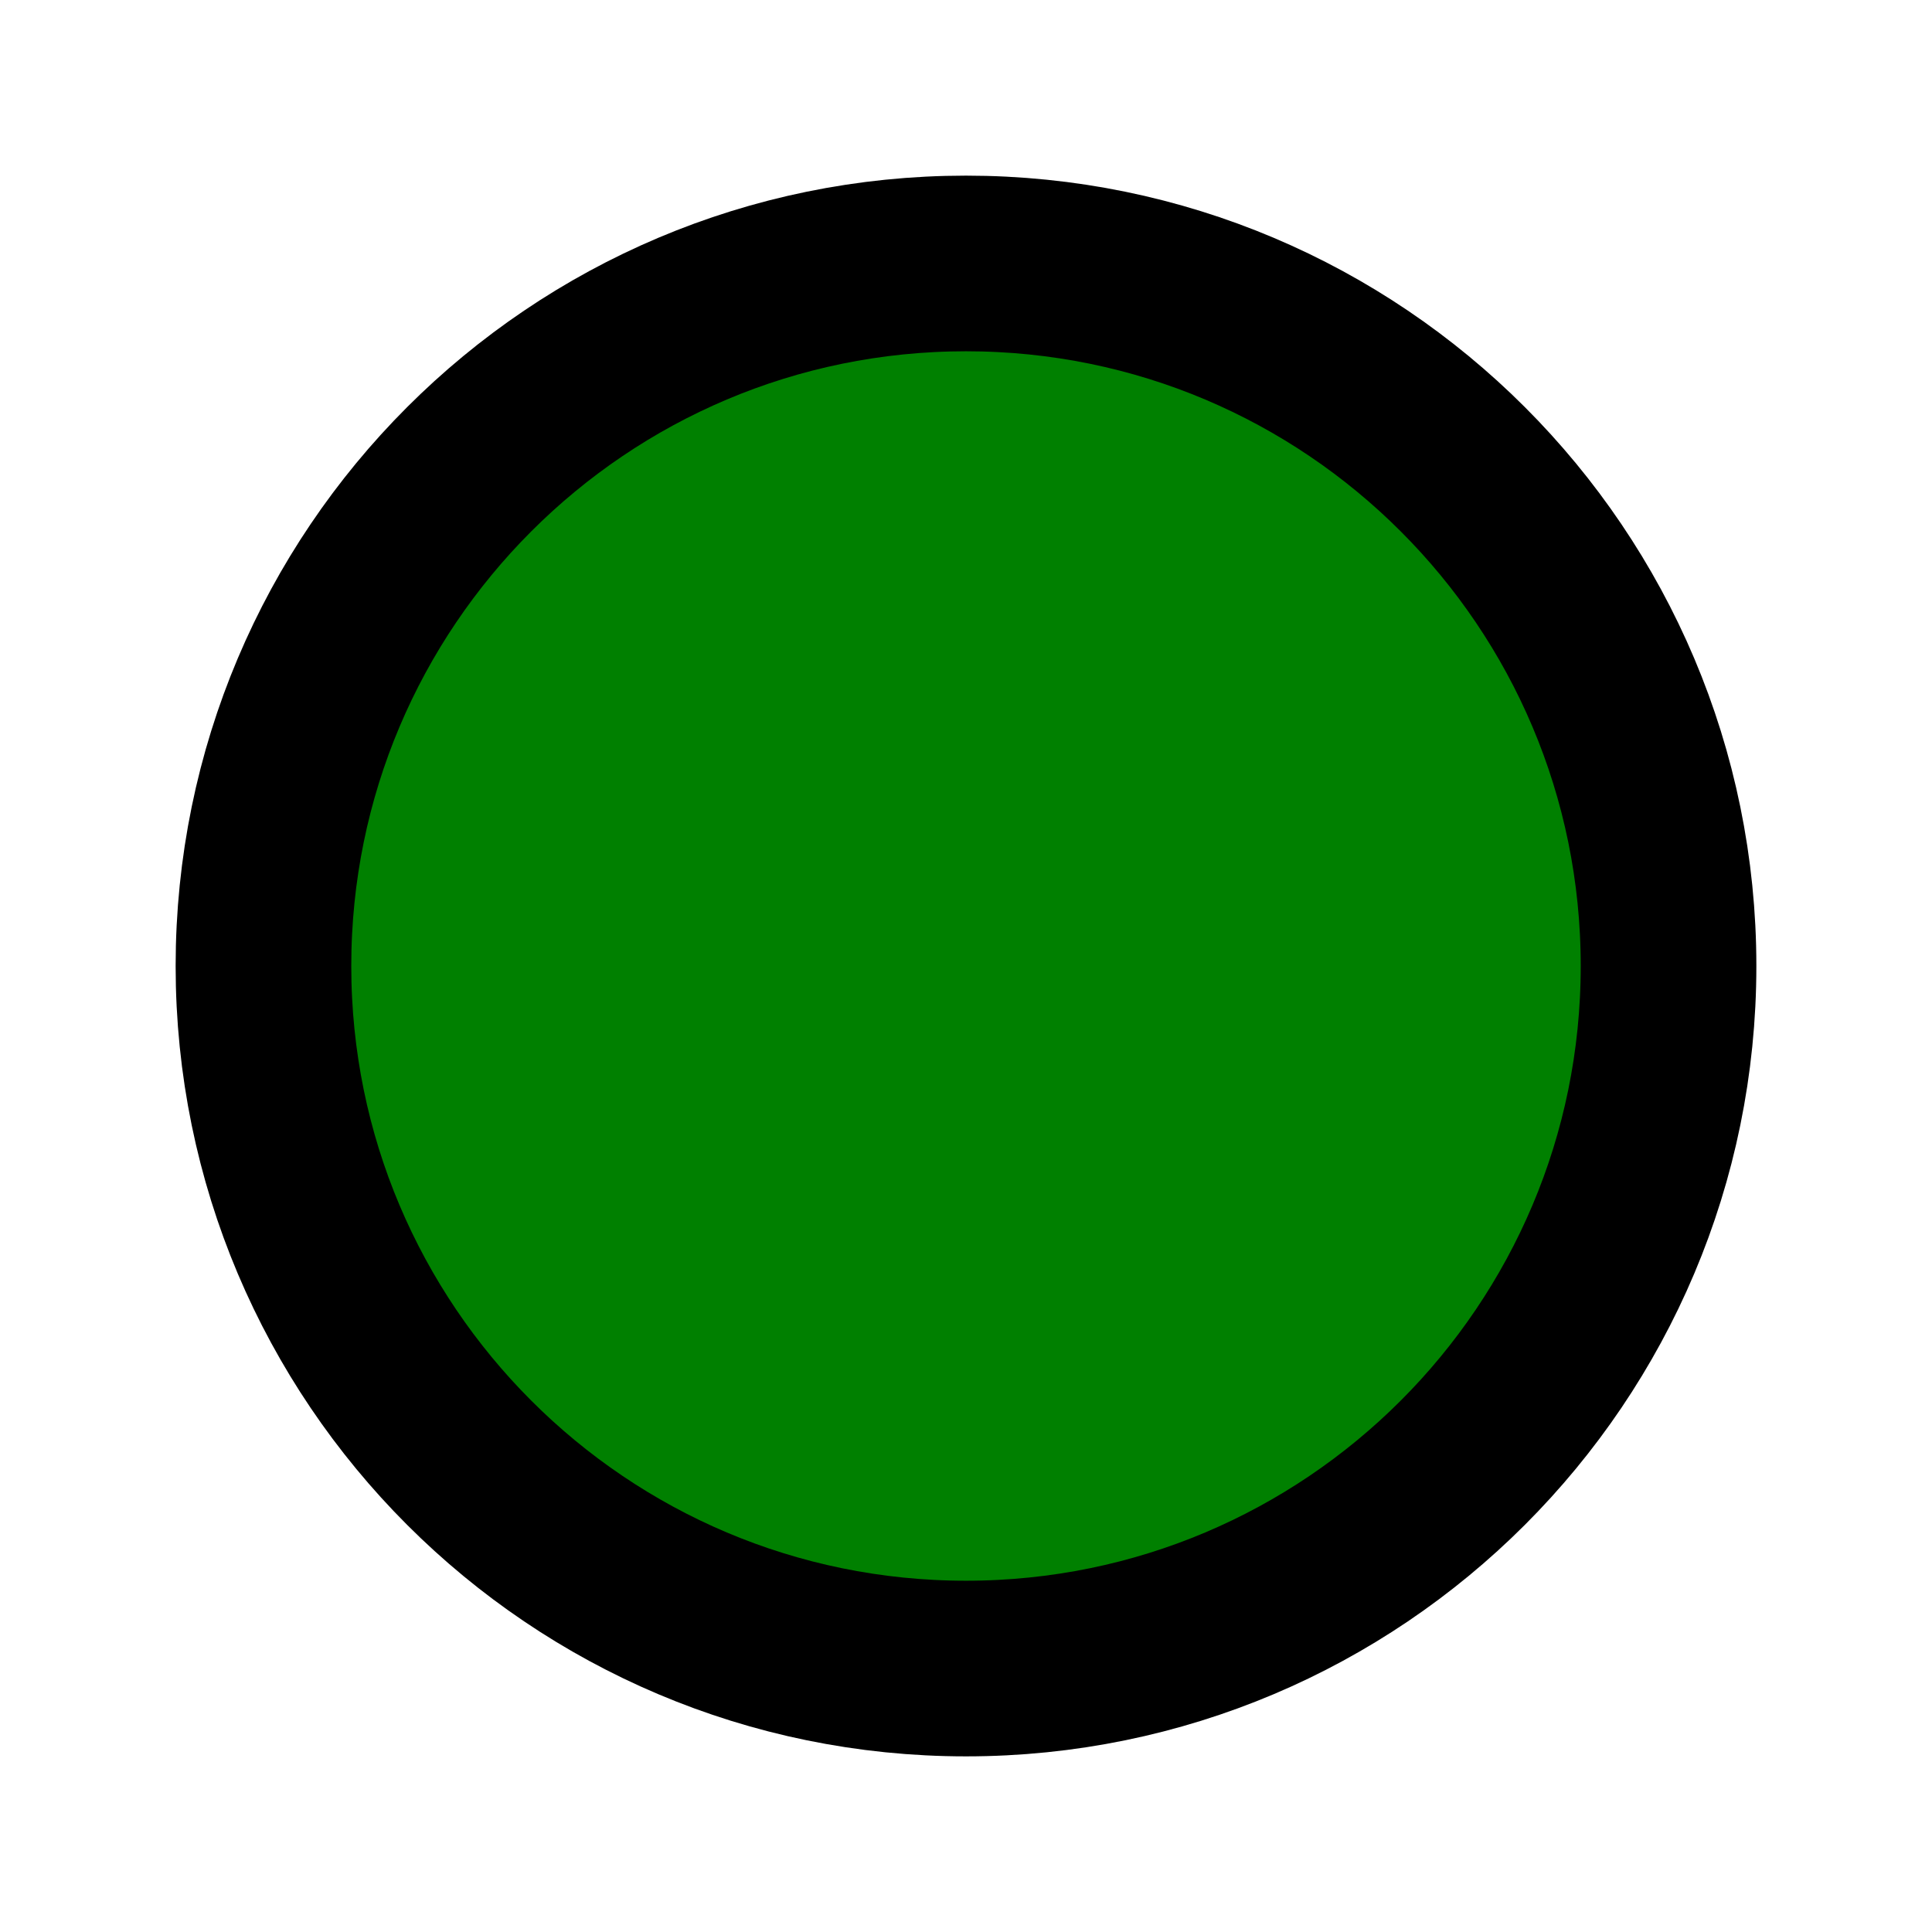
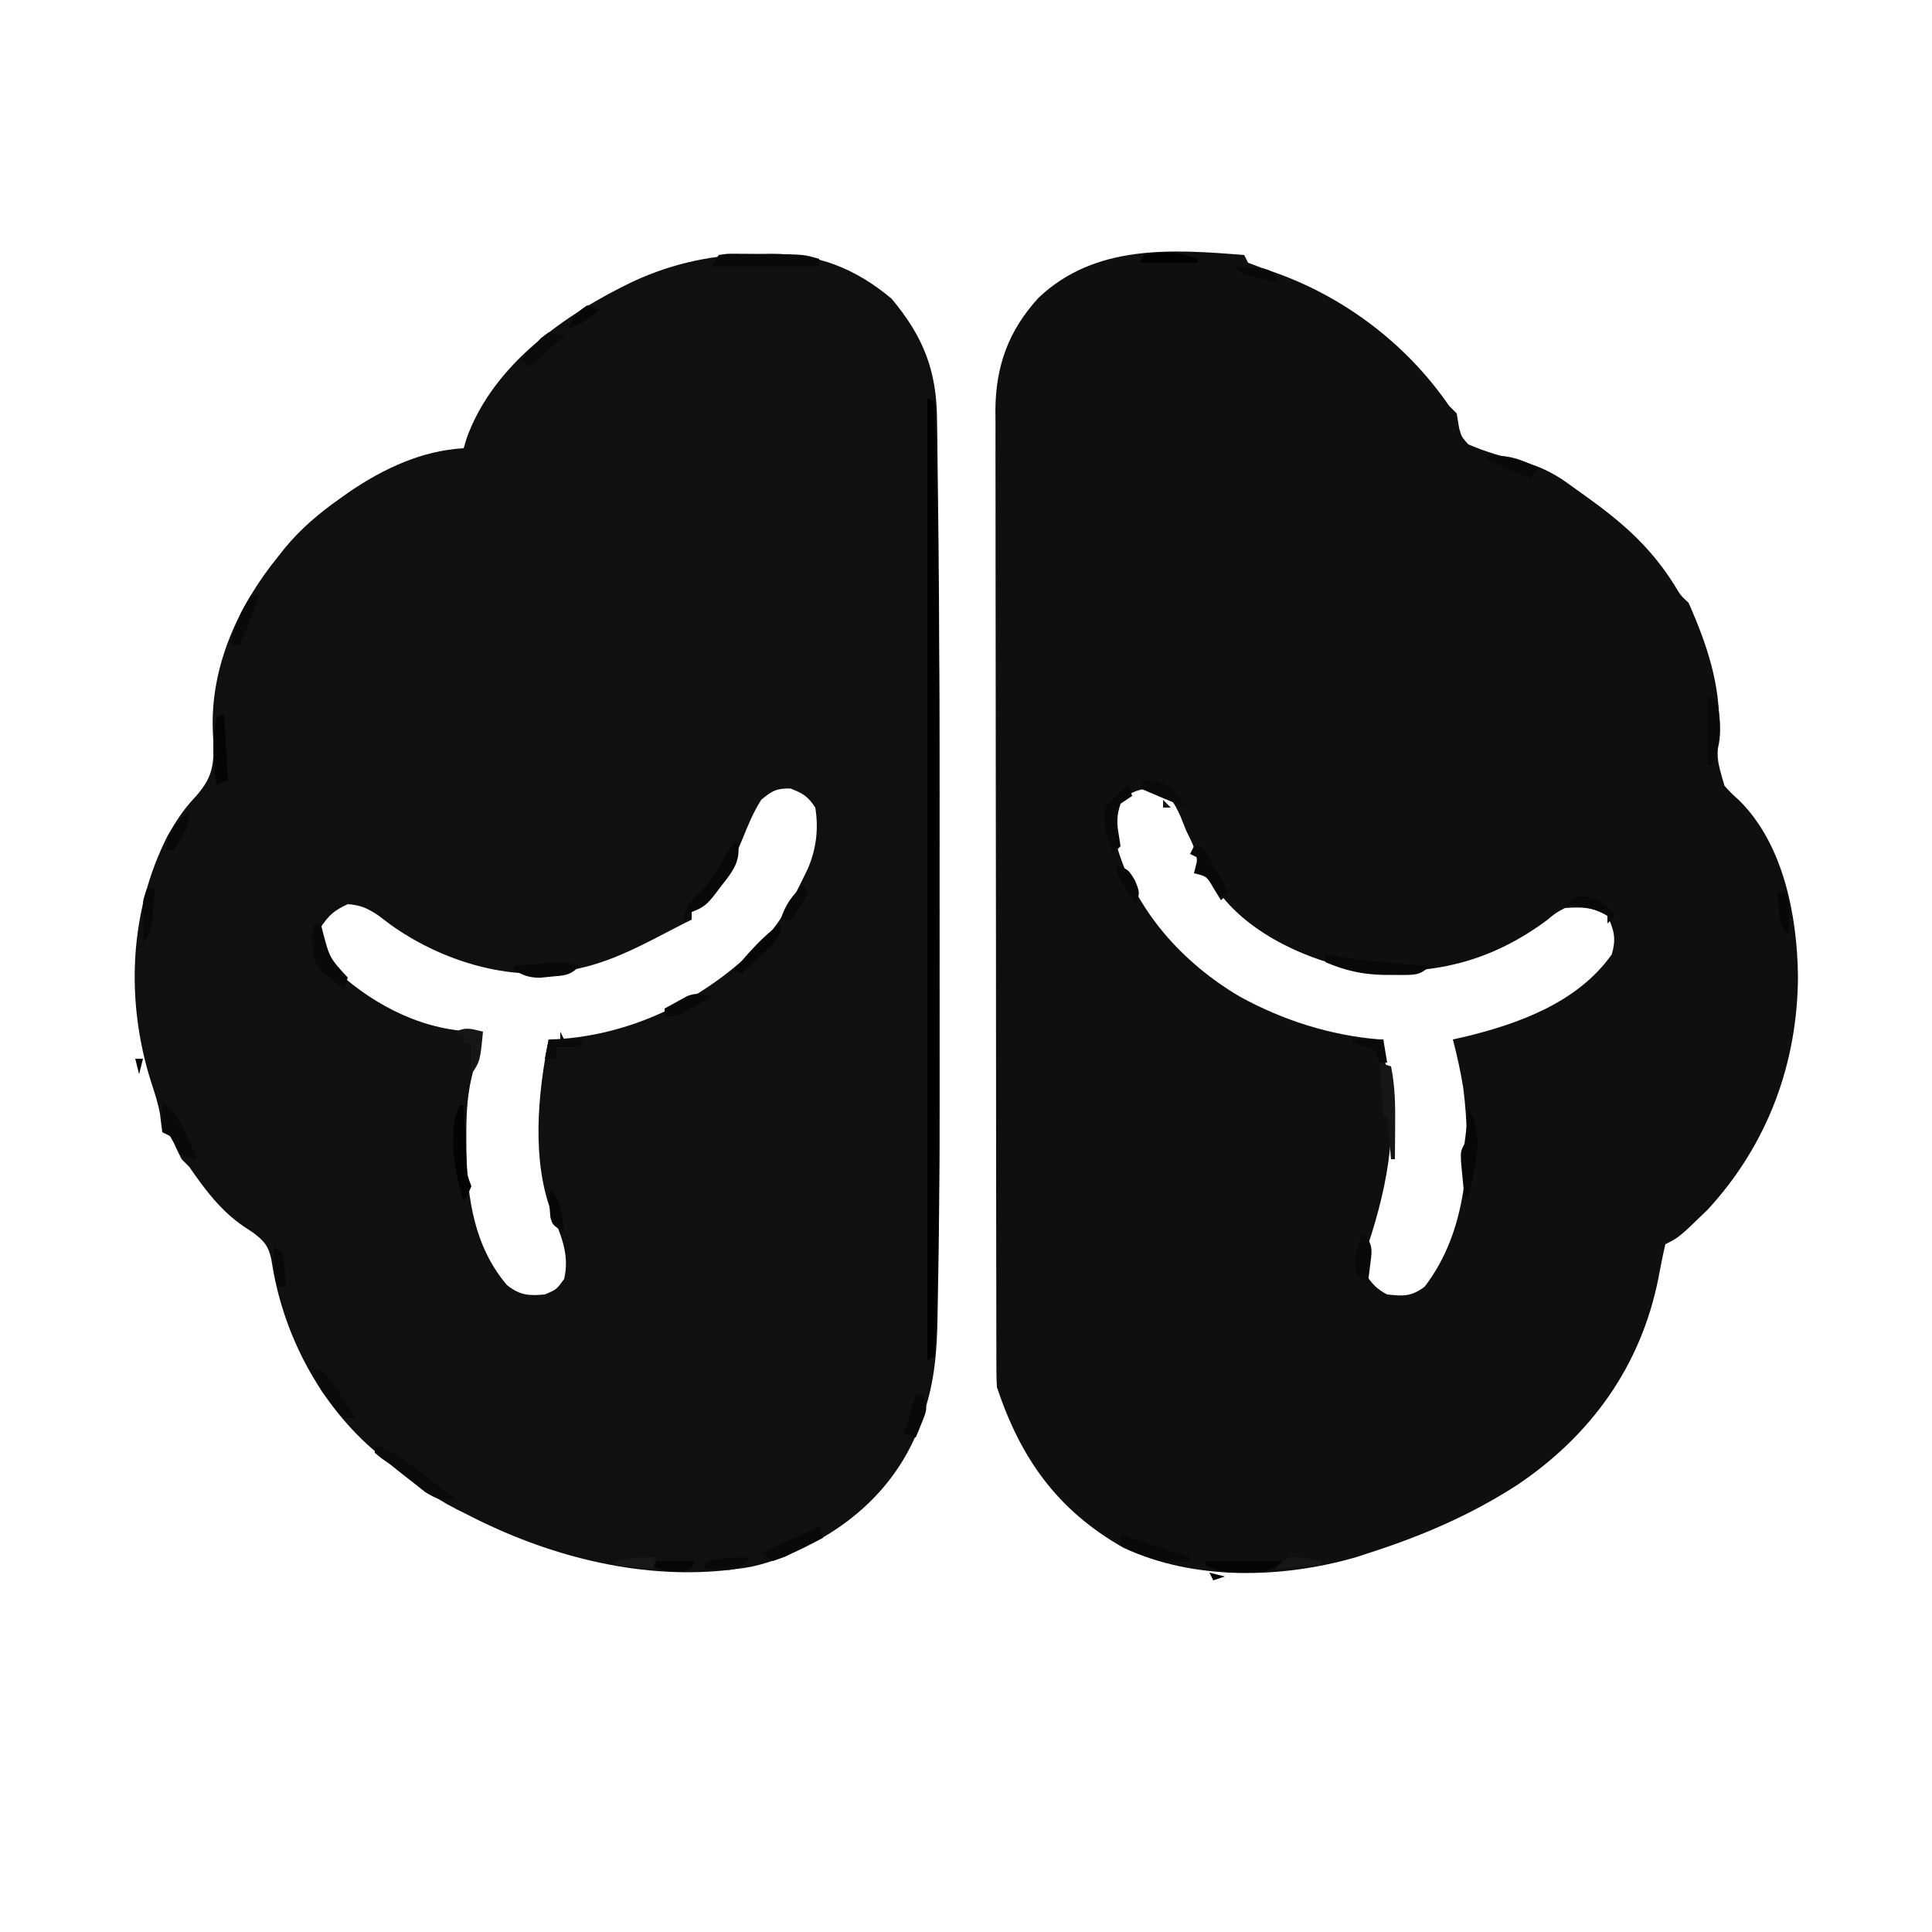
- <svg xmlns="http://www.w3.org/2000/svg" width="22" height="22">
-   <circle cx="11" cy="11" r="8" stroke="black" stroke-width="2" fill="green" />
+ <svg xmlns="http://www.w3.org/2000/svg" id="svg" version="1.1" viewBox="0 0 500 500" style="display: block;">
+   <path d="M0 0 C0.495 0.99 0.495 0.99 1 2 C3.407 2.94 5.805 3.796 8.25 4.625 C26.232 11.073 42.182 23.237 53 39 C53.66 39.66 54.32 40.32 55 41 C55.309 42.887 55.309 42.887 55.625 44.812 C56.262 47.082 56.262 47.082 58 49 C62.609 51.018 67.274 52.281 72.144 53.499 C77.085 54.833 80.961 56.937 85 60 C85.819 60.581 86.637 61.163 87.48 61.762 C97.308 68.753 104.914 75.155 111.371 85.461 C112.899 88.041 112.899 88.041 115 90 C119.691 100.567 123.379 111.373 122.863 123.082 C122.267 130.465 122.267 130.465 124.305 137.371 C126.046 139.279 126.046 139.279 127.992 141.031 C139.602 152.415 143.13 171.071 143.312 186.688 C143.215 209.319 135.396 230.266 120 247 C112.56 254.22 112.56 254.22 109 256 C108.314 258.939 107.728 261.847 107.188 264.812 C102.664 287.534 89.75 305.507 70.562 318.375 C58.419 326.2 45.707 331.627 32 336 C30.546 336.48 30.546 336.48 29.062 336.969 C9.909 342.537 -12.876 343.144 -31.23 334.57 C-48.39 324.841 -57.857 311.428 -64 293 C-64.092 291.53 -64.129 290.056 -64.131 288.583 C-64.135 287.674 -64.139 286.765 -64.143 285.828 C-64.142 284.828 -64.141 283.828 -64.14 282.798 C-64.143 281.737 -64.146 280.675 -64.149 279.582 C-64.158 276.008 -64.16 272.433 -64.161 268.859 C-64.166 266.304 -64.171 263.748 -64.176 261.192 C-64.189 254.235 -64.196 247.279 -64.2 240.322 C-64.203 235.976 -64.207 231.631 -64.212 227.285 C-64.224 215.251 -64.234 203.216 -64.238 191.181 C-64.238 190.411 -64.238 189.64 -64.238 188.847 C-64.238 188.074 -64.239 187.302 -64.239 186.506 C-64.239 184.942 -64.24 183.377 -64.24 181.812 C-64.24 181.036 -64.241 180.259 -64.241 179.46 C-64.245 166.892 -64.262 154.325 -64.286 141.758 C-64.309 128.851 -64.322 115.944 -64.323 103.036 C-64.324 95.792 -64.33 88.547 -64.348 81.302 C-64.365 74.483 -64.366 67.665 -64.358 60.847 C-64.357 58.347 -64.361 55.847 -64.371 53.347 C-64.384 49.928 -64.378 46.51 -64.367 43.091 C-64.376 42.107 -64.384 41.122 -64.392 40.108 C-64.311 28.68 -60.966 19.502 -53.219 11.059 C-38.562 -2.847 -18.727 -1.521 0 0 Z M-32 141 C-34.551 144.98 -33.989 148.193 -33.062 152.625 C-28.237 169.62 -15.998 183.197 -1 192 C10.116 198.082 22.338 201.966 35 203 C40.239 220.652 38.305 236.162 32.926 253.453 C31.174 258.704 31.174 258.704 31.637 264.035 C33.092 266.324 34.572 267.786 37 269 C41.204 269.476 43.24 269.565 46.688 267 C57.722 252.685 58.905 232.925 56.688 215.556 C56.001 211.316 55.088 207.157 54 203 C54.897 202.804 55.794 202.608 56.719 202.406 C71.035 198.975 86.305 193.452 95.125 181 C96.306 176.951 95.754 174.801 94 171 C90.444 168.728 87.141 168.694 83 169 C80.579 170.278 80.579 170.278 78.375 172.125 C63.398 183.217 48.318 186.555 30 185 C17.164 182.961 1.51 175.841 -6.418 165.074 C-6.858 164.431 -7.297 163.788 -7.75 163.125 C-8.864 161.578 -8.864 161.578 -10 160 C-10.99 160 -11.98 160 -13 160 C-12.773 159.484 -12.546 158.969 -12.312 158.438 C-11.848 154.817 -13.484 152.186 -15 149 C-15.503 147.751 -16.003 146.501 -16.5 145.25 C-18.305 141.339 -19.294 139.646 -23.312 138.125 C-27.055 137.951 -28.931 138.885 -32 141 Z " transform="translate(322,66)" style="fill: #0F0F0F;" />
+   <path d="M0 0 C0.943 -0.021 1.886 -0.041 2.857 -0.062 C14.963 -0.129 24.803 3.776 34.062 11.562 C42.269 21.365 45.74 30.139 45.82 42.923 C45.837 43.971 45.855 45.02 45.873 46.1 C45.928 49.623 45.961 53.145 45.992 56.668 C46.025 59.223 46.058 61.778 46.092 64.332 C46.509 97.715 46.463 131.103 46.441 164.487 C46.437 171.706 46.44 178.924 46.445 186.143 C46.449 193.277 46.45 200.411 46.447 207.544 C46.446 211.733 46.445 215.921 46.449 220.109 C46.46 236.721 46.387 253.333 46.04 269.942 C46.008 271.537 45.981 273.133 45.959 274.728 C45.828 283.609 45.238 291.769 42.312 300.25 C41.959 301.343 41.606 302.436 41.242 303.562 C35.2 318.959 23.618 329.35 8.767 336.015 C3.938 338.083 -0.471 339.678 -5.688 340.25 C-6.882 340.393 -8.077 340.536 -9.309 340.684 C-32.07 342.95 -55.534 336.682 -75.688 326.25 C-76.639 325.778 -77.59 325.306 -78.57 324.82 C-85.287 321.359 -90.957 317.151 -96.688 312.25 C-97.449 311.634 -98.211 311.018 -98.996 310.383 C-113.943 297.897 -123.582 279.502 -126.438 260.312 C-127.184 256.687 -128.4 255.301 -131.375 253.125 C-132.442 252.423 -132.442 252.423 -133.531 251.707 C-139.496 247.676 -143.662 242.116 -147.688 236.25 C-148.347 235.59 -149.007 234.93 -149.688 234.25 C-150.183 233.239 -150.678 232.229 -151.188 231.188 C-152.365 228.164 -152.365 228.164 -154.688 227.25 C-154.899 225.697 -155.103 224.143 -155.277 222.586 C-155.791 219.658 -156.698 216.949 -157.625 214.125 C-164.208 193.275 -163.279 170.101 -153.273 150.477 C-151.332 147.102 -149.406 144.024 -146.75 141.164 C-142.446 136.495 -141.289 133.606 -141.438 127.188 C-141.497 125.898 -141.556 124.609 -141.617 123.281 C-142.225 106.618 -134.998 90.936 -124.688 78.25 C-124.11 77.52 -123.532 76.791 -122.938 76.039 C-118.75 70.979 -114.041 67.033 -108.688 63.25 C-107.842 62.651 -106.996 62.051 -106.125 61.434 C-97.198 55.426 -87.541 50.888 -76.688 50.25 C-76.427 49.376 -76.167 48.502 -75.898 47.602 C-68.987 28.471 -50.281 15.433 -32.742 7.047 C-22.046 2.15 -11.658 0.062 0 0 Z M0.312 141.25 C-1.718 144.438 -3.141 147.886 -4.543 151.387 C-7.161 157.754 -11.322 167.067 -17.688 170.25 C-17.688 170.91 -17.688 171.57 -17.688 172.25 C-18.192 172.499 -18.696 172.748 -19.215 173.004 C-21.217 174.013 -23.206 175.048 -25.191 176.09 C-32.835 180.067 -40.134 183.694 -48.688 185.25 C-49.952 185.496 -49.952 185.496 -51.242 185.746 C-66.546 187.949 -83.377 182.361 -95.688 173.5 C-96.719 172.721 -97.75 171.943 -98.812 171.141 C-101.622 169.293 -103.36 168.477 -106.688 168.25 C-110.174 169.872 -111.531 171.015 -113.688 174.25 C-113.597 179.021 -112.676 182.192 -109.375 185.719 C-99.286 194.874 -86.444 201.25 -72.688 201.25 C-73.139 205.386 -73.676 209.337 -74.707 213.367 C-75.881 218.575 -76.032 223.615 -76 228.938 C-75.995 229.901 -75.99 230.865 -75.985 231.858 C-75.781 244.373 -73.894 256.979 -65.5 266.812 C-62.182 269.444 -59.898 269.663 -55.688 269.25 C-52.658 267.977 -52.658 267.977 -50.688 265.25 C-49.273 259.213 -51.302 254.303 -53.664 248.816 C-59.185 234.973 -57.564 217.558 -54.688 203.25 C-54.079 203.236 -53.471 203.222 -52.844 203.207 C-31.961 202.071 -12.587 191.92 1.625 176.875 C5.695 172.096 8.614 166.899 11.312 161.25 C11.825 160.198 11.825 160.198 12.348 159.125 C14.576 153.985 15.197 148.801 14.312 143.25 C12.389 140.33 11.097 139.552 7.875 138.312 C4.318 138.226 3.036 138.946 0.312 141.25 Z " transform="translate(196.6875,65.75)" style="fill: #0F1010;" />
+   <path d="M0 0 C0.99 0.495 0.99 0.495 2 1 C3.114 42.802 3.156 84.592 3.129 126.405 C3.124 133.745 3.127 141.085 3.132 148.426 C3.137 155.656 3.137 162.887 3.135 170.117 C3.133 174.372 3.133 178.627 3.136 182.883 C3.151 204.608 2.798 226.289 2 248 C1.34 248.33 0.68 248.66 0 249 C0 166.83 0 84.66 0 0 Z " transform="translate(240,103)" style="fill: #000000;" />
+   <path d="M0 0 C0.86 0.133 1.72 0.266 2.605 0.402 C10.733 1.617 18.795 2.482 27 3 C24.515 5.485 22.989 5.282 19.59 5.328 C18.88 5.323 18.169 5.318 17.438 5.312 C16.718 5.311 15.999 5.31 15.258 5.309 C9.666 5.208 5.173 4.217 0 2 C0 1.34 0 0.68 0 0 Z " transform="translate(343,247)" style="fill: #080807;" />
+   <path d="M0 0 C2.183 -0.356 2.183 -0.356 4.867 -0.328 C6.319 -0.32 6.319 -0.32 7.801 -0.312 C8.815 -0.292 9.83 -0.271 10.875 -0.25 C11.882 -0.245 12.889 -0.24 13.926 -0.234 C22.044 -0.148 22.044 -0.148 26 1 C26 1.66 26 2.32 26 3 C16.76 3 7.52 3 -2 3 C-1.34 2.01 -0.68 1.02 0 0 Z " transform="translate(186,66)" style="fill: #090909;" />
+   <path d="M0 0 C0.33 0 0.66 0 1 0 C1.532 4.164 0.447 6.34 -2.053 9.656 C-2.468 10.182 -2.884 10.708 -3.312 11.25 C-3.717 11.791 -4.121 12.333 -4.537 12.891 C-6.619 15.598 -7.692 16.897 -11 18 C-11 18.66 -11 19.32 -11 20 C-11.66 20 -12.32 20 -13 20 C-12.605 16.449 -11.084 15.055 -8.539 12.703 C-5.696 9.557 -3.648 5.843 -1.453 2.23 C-0.974 1.494 -0.494 0.758 0 0 Z " transform="translate(190,218)" style="fill: #090808;" />
+   <path d="M0 0 C4.307 1.467 7.468 3.67 11.062 6.438 C12.085 7.22 13.107 8.002 14.16 8.809 C15.566 9.893 15.566 9.893 17 11 C18.331 12.002 19.664 13.004 21 14 C17.463 14.449 16.103 14.065 13.027 12.137 C12.008 11.328 10.988 10.52 9.938 9.688 C8.915 8.887 7.893 8.086 6.84 7.262 C5.903 6.515 4.966 5.769 4 5 C2.826 4.174 2.826 4.174 1.629 3.332 C1.091 2.892 0.554 2.453 0 2 C0 1.34 0 0.68 0 0 Z " transform="translate(97,374)" style="fill: #090A0A;" />
+   <path d="M0 0 C0.33 0 0.66 0 1 0 C1.061 1.265 1.121 2.529 1.184 3.832 C1.268 5.492 1.353 7.152 1.438 8.812 C1.477 9.646 1.516 10.479 1.557 11.338 C1.599 12.14 1.64 12.943 1.684 13.77 C1.72 14.508 1.757 15.246 1.795 16.007 C1.948 18.207 1.948 18.207 3 21 C2.062 23.188 2.062 23.188 1 25 C-1.233 18.163 -3.338 6.676 0 0 Z " transform="translate(119,286)" style="fill: #030303;" />
+   <path d="M0 0 C3.702 5.553 2.256 12.316 1 18.625 C0.676 20.086 0.347 21.545 0 23 C-0.33 23 -0.66 23 -1 23 C-1.195 21.042 -1.38 19.084 -1.562 17.125 C-1.719 15.489 -1.719 15.489 -1.879 13.82 C-2 11 -2 11 -1 9 C-0.775 7.463 -0.592 5.92 -0.438 4.375 C-0.354 3.558 -0.27 2.74 -0.184 1.898 C-0.123 1.272 -0.062 0.645 0 0 Z " transform="translate(380,287)" style="fill: #070707;" />
+   <path d="M0 0 C3.295 2.957 5.011 5.693 6.75 9.75 C7.178 10.735 7.606 11.72 8.047 12.734 C8.519 13.856 8.519 13.856 9 15 C7.102 14.656 7.102 14.656 5 14 C3.375 11.5 3.375 11.5 2 9 C1.34 8.67 0.68 8.34 0 8 C0 5.36 0 2.72 0 0 Z " transform="translate(42,285)" style="fill: #090909;" />
+   <path d="M0 0 C0.255 1.013 0.255 1.013 0.516 2.047 C2.3 8.881 2.3 8.881 7 14 C6.67 14.99 6.34 15.98 6 17 C4.848 16.07 3.703 15.131 2.562 14.188 C1.924 13.665 1.286 13.143 0.629 12.605 C-1.971 10.043 -2.001 7.967 -2.125 4.375 C-1.963 0 -1.963 0 0 0 Z " transform="translate(83,239)" style="fill: #090909;" />
+   <path d="M0 0 C0.99 0.33 1.98 0.66 3 1 C4.063 6.173 4.117 11.124 4.062 16.375 C4.058 17.206 4.053 18.038 4.049 18.895 C4.037 20.93 4.019 22.965 4 25 C3.67 25 3.34 25 3 25 C2.67 21.37 2.34 17.74 2 14 C1.67 14 1.34 14 1 14 C0.67 9.38 0.34 4.76 0 0 Z " transform="translate(357,275)" style="fill: #161616;" />
+   <path d="M0 0 C0.33 0.99 0.66 1.98 1 3 C0.01 3.66 -0.98 4.32 -2 5 C-3.024 8.072 -3.004 9.978 -2.438 13.188 C-2.293 14.116 -2.149 15.044 -2 16 C-2.66 16.66 -3.32 17.32 -4 18 C-5.578 13.857 -6.66 10.433 -6 6 C-3.562 3.188 -3.562 3.188 -1 1 C-0.67 0.67 -0.34 0.34 0 0 Z " transform="translate(292,203)" style="fill: #090909;" />
+   <path d="M0 0 C2 1 2 1 2.625 2.562 C3.489 8.176 3.562 12.876 1 18 C0.67 18 0.34 18 0 18 C0 12.06 0 6.12 0 0 Z " transform="translate(442,180)" style="fill: #0A0909;" />
+   <path d="M0 0 C5.94 1.98 11.88 3.96 18 6 C18 6.33 18 6.66 18 7 C11.096 7.511 6.252 5.87 0 3 C0 2.01 0 1.02 0 0 Z " transform="translate(290,397)" style="fill: #090908;" />
+   <path d="M0 0 C0.66 0 1.32 0 2 0 C3.473 2.117 3.473 2.117 5.062 4.875 C5.59 5.78 6.117 6.685 6.66 7.617 C7.472 9.061 8.259 10.519 9 12 C8.34 12.66 7.68 13.32 7 14 C6.402 13.031 5.804 12.061 5.188 11.062 C3.289 7.769 3.289 7.769 0 7 C0.33 5.68 0.66 4.36 1 3 C0.34 2.67 -0.32 2.34 -1 2 C-0.67 1.34 -0.34 0.68 0 0 Z " transform="translate(309,219)" style="fill: #0A0909;" />
+   <path d="M0 0 C6.6 0 13.2 0 20 0 C16.42 3.58 10.871 2.968 6 3 C2.25 2.062 2.25 2.062 0 1 C0 0.67 0 0.34 0 0 Z " transform="translate(312,404)" style="fill: #050405;" />
+   <path d="M0 0 C3.616 1.205 4.07 2.226 6.062 5.375 C6.569 6.166 7.076 6.958 7.598 7.773 C8.06 8.508 8.523 9.243 9 10 C9.99 11.485 9.99 11.485 11 13 C10.01 13 9.02 13 8 13 C6.211 11.172 6.211 11.172 4.375 8.75 C3.764 7.961 3.153 7.172 2.523 6.359 C1.1 4.155 0.435 2.561 0 0 Z " transform="translate(81,354)" style="fill: #090A09;" />
+   <path d="M0 0 C0.33 0.99 0.66 1.98 1 3 C-1.096 4.058 -3.202 5.096 -5.312 6.125 C-6.484 6.705 -7.656 7.285 -8.863 7.883 C-9.898 8.251 -10.934 8.62 -12 9 C-12.99 8.34 -13.98 7.68 -15 7 C-10.05 4.69 -5.1 2.38 0 0 Z " transform="translate(212,395)" style="fill: #0A0909;" />
+   <path d="M0 0 C-2.532 2.532 -3.858 2.429 -7.375 2.75 C-8.81 2.897 -8.81 2.897 -10.273 3.047 C-13.129 2.998 -14.596 2.481 -17 1 C-17 0.67 -17 0.34 -17 0 C-14.917 -0.196 -12.834 -0.381 -10.75 -0.562 C-9.59 -0.667 -8.43 -0.771 -7.234 -0.879 C-4.481 -0.982 -2.58 -0.862 0 0 Z " transform="translate(150,250)" style="fill: #080808;" />
+   <path d="M0 0 C0.33 5.61 0.66 11.22 1 17 C0.01 17.33 -0.98 17.66 -2 18 C-2.77 12.11 -3.242 6.839 -2 1 C-1 0 -1 0 0 0 Z " transform="translate(58,185)" style="fill: #040405;" />
+   <path d="M0 0 C0 3 0 3 -2.188 5.48 C-3.116 6.374 -4.044 7.267 -5 8.188 C-5.928 9.089 -6.856 9.99 -7.812 10.918 C-8.534 11.605 -9.256 12.292 -10 13 C-10.66 12.67 -11.32 12.34 -12 12 C-8.277 7.579 -4.705 3.422 0 0 Z " transform="translate(202,239)" style="fill: #060606;" />
+   <path d="M0 0 C0.66 0 1.32 0 2 0 C0.582 4.472 -1.113 8.711 -3 13 C-3.66 13 -4.32 13 -5 13 C-4.485 7.719 -2.745 4.428 0 0 Z " transform="translate(65,154)" style="fill: #090909;" />
+   <path d="M0 0 C-0.75 7.625 -0.75 7.625 -3 11 C-3 8.36 -3 5.72 -3 3 C-3.66 3 -4.32 3 -5 3 C-5 2.34 -5 1.68 -5 1 C-5.66 0.67 -6.32 0.34 -7 0 C-4.333 -1.333 -2.833 -0.671 0 0 Z " transform="translate(125,267)" style="fill: #171617;" />
+   <path d="M0 0 C5.232 -0.383 8.378 0.781 13 3 C12.01 4.485 12.01 4.485 11 6 C7.37 4.35 3.74 2.7 0 1 C0 0.67 0 0.34 0 0 Z " transform="translate(385,118)" style="fill: #090909;" />
+   <path d="M0 0 C2.301 3.452 2.138 4.235 1.625 8.188 C1.514 9.089 1.403 9.99 1.289 10.918 C1.194 11.605 1.098 12.292 1 13 C0.01 12.34 -0.98 11.68 -2 11 C-2.393 6.76 -2.325 3.633 0 0 Z " transform="translate(353,319)" style="fill: #090909;" />
+   <path d="M0 0 C0 0.33 0 0.66 0 1 C-4.95 1 -9.9 1 -15 1 C-14.67 0.34 -14.34 -0.32 -14 -1 C-8.587 -2.299 -5.109 -1.772 0 0 Z " transform="translate(310,67)" style="fill: #010101;" />
+   <path d="M0 0 C0.66 0 1.32 0 2 0 C1.886 1.772 1.758 3.542 1.625 5.312 C1.521 6.792 1.521 6.792 1.414 8.301 C1 11 1 11 -1 14 C-1.027 12.229 -1.046 10.458 -1.062 8.688 C-1.074 7.701 -1.086 6.715 -1.098 5.699 C-1 3 -1 3 0 0 Z " transform="translate(38,230)" style="fill: #070807;" />
+   <path d="M0 0 C0.33 0.66 0.66 1.32 1 2 C2.65 2 4.3 2 6 2 C5.67 2.66 5.34 3.32 5 4 C3.02 4 1.04 4 -1 4 C-1 4.99 -1 5.98 -1 7 C-1.99 7 -2.98 7 -4 7 C-3.67 5.35 -3.34 3.7 -3 2 C-2.01 2 -1.02 2 0 2 C0 1.34 0 0.68 0 0 Z " transform="translate(145,267)" style="fill: #0A0A09;" />
+   <path d="M0 0 C3.017 0.14 5.238 0.294 7.512 2.402 C8.733 3.889 9.872 5.441 11 7 C6.965 5.41 2.982 3.718 -1 2 C-0.67 1.34 -0.34 0.68 0 0 Z " transform="translate(296,202)" style="fill: #090A0A;" />
+   <path d="M0 0 C1.32 0.33 2.64 0.66 4 1 C1.03 3.64 -1.94 6.28 -5 9 C-5.66 8.34 -6.32 7.68 -7 7 C-5.933 5.798 -4.846 4.614 -3.75 3.438 C-3.147 2.776 -2.543 2.115 -1.922 1.434 C-1.288 0.961 -0.653 0.487 0 0 Z " transform="translate(142,86)" style="fill: #0A0A0A;" />
+   <path d="M0 0 C-1.433 0.841 -2.872 1.673 -4.312 2.5 C-5.513 3.196 -5.513 3.196 -6.738 3.906 C-9 5 -9 5 -12 5 C-12 4.34 -12 3.68 -12 3 C-10.758 2.298 -9.506 1.614 -8.25 0.938 C-7.206 0.363 -7.206 0.363 -6.141 -0.223 C-3.639 -1.131 -2.467 -0.883 0 0 Z " transform="translate(184,258)" style="fill: #090909;" />
+   <path d="M0 0 C3.431 0.98 4.799 2.176 7.062 4.875 C6.402 5.535 5.742 6.195 5.062 6.875 C5.062 6.215 5.062 5.555 5.062 4.875 C1.528 2.755 -1.881 2.343 -5.938 1.875 C-2.938 -0.125 -2.938 -0.125 0 0 Z " transform="translate(410.9375,232.125)" style="fill: #080807;" />
+   <path d="M0 0 C-1.708 2.106 -2.521 2.938 -5.262 3.293 C-6.062 3.258 -6.863 3.223 -7.688 3.188 C-8.9 3.147 -8.9 3.147 -10.137 3.105 C-11.059 3.053 -11.059 3.053 -12 3 C-11.67 2.34 -11.34 1.68 -11 1 C-7.299 0.159 -3.787 -0.111 0 0 Z " transform="translate(194,403)" style="fill: #090909;" />
+   <path d="M0 0 C0.66 0 1.32 0 2 0 C3.136 3.409 2.867 4.003 1.562 7.188 C1.275 7.903 0.988 8.618 0.691 9.355 C0.349 10.17 0.349 10.17 0 11 C-0.99 10.67 -1.98 10.34 -3 10 C-2.01 6.7 -1.02 3.4 0 0 Z " transform="translate(237,361)" style="fill: #080808;" />
+   <path d="M0 0 C0.33 0.66 0.66 1.32 1 2 C0.223 3.727 0.223 3.727 -0.938 5.625 C-1.618 6.739 -2.299 7.853 -3 9 C-3.99 9 -4.98 9 -6 9 C-4.688 5.063 -3.081 2.773 0 0 Z " transform="translate(208,229)" style="fill: #090909;" />
+   <path d="M0 0 C0 4.246 -1.818 6.385 -4 10 C-4.66 10 -5.32 10 -6 10 C-5.586 5.167 -3.536 3.173 0 0 Z " transform="translate(49,210)" style="fill: #080808;" />
+   <path d="M0 0 C3.96 0 7.92 0 12 0 C11 2 11 2 8.812 2.75 C5.416 3.052 3.144 2.243 0 1 C0 0.67 0 0.34 0 0 Z " transform="translate(168,404)" style="fill: #050605;" />
+   <path d="M0 0 C2.12 3.534 2.532 6.944 3 11 C0 9 0 9 -0.547 7.09 C-0.738 5.063 -0.871 3.031 -1 1 C-0.67 0.67 -0.34 0.34 0 0 Z " transform="translate(143,308)" style="fill: #070606;" />
+   <path d="M0 0 C1.459 0.087 2.918 0.195 4.375 0.312 C5.593 0.4 5.593 0.4 6.836 0.488 C9 1 9 1 11 4 C7.051 3.449 3.651 2.611 0 1 C0 0.67 0 0.34 0 0 Z " transform="translate(320,69)" style="fill: #080808;" />
+   <path d="M0 0 C2.64 0 5.28 0 8 0 C8.33 1.98 8.66 3.96 9 6 C8.34 6 7.68 6 7 6 C6.67 5.01 6.34 4.02 6 3 C2.992 1.775 2.992 1.775 0 1 C0 0.67 0 0.34 0 0 Z " transform="translate(350,269)" style="fill: #0A090A;" />
+   <path d="M0 0 C0.66 0 1.32 0 2 0 C3.203 2.405 3.101 3.95 3.062 6.625 C3.053 7.442 3.044 8.26 3.035 9.102 C3.024 9.728 3.012 10.355 3 11 C0.602 8.602 0.657 7.667 0.375 4.375 C0.3 3.558 0.225 2.74 0.148 1.898 C0.099 1.272 0.05 0.645 0 0 Z " transform="translate(460,231)" style="fill: #070707;" />
+   <path d="M0 0 C0.99 0.495 0.99 0.495 2 1 C2.414 3.066 2.414 3.066 2.625 5.562 C2.7 6.389 2.775 7.215 2.852 8.066 C2.925 9.024 2.925 9.024 3 10 C2.34 10 1.68 10 1 10 C-0.607 6.785 -0.057 3.564 0 0 Z " transform="translate(71,323)" style="fill: #080808;" />
+   <path d="M0 0 C3 1 3 1 4.75 3.875 C6 7 6 7 5 10 C4.161 8.712 3.329 7.419 2.5 6.125 C2.036 5.406 1.572 4.686 1.094 3.945 C0 2 0 2 0 0 Z " transform="translate(289,224)" style="fill: #090808;" />
+   <path d="M0 0 C0.801 0.128 1.601 0.255 2.426 0.387 C3.234 0.507 4.042 0.626 4.875 0.75 C5.49 0.857 6.105 0.964 6.738 1.074 C6.738 1.404 6.738 1.734 6.738 2.074 C0.798 2.569 0.798 2.569 -5.262 3.074 C-2.262 0.074 -2.262 0.074 0 0 Z " transform="translate(335.2617,402.9258)" style="fill: #161616;" />
+   <path d="M0 0 C-0.33 0.99 -0.66 1.98 -1 3 C-4.3 2.67 -7.6 2.34 -11 2 C-11 1.67 -11 1.34 -11 1 C-7.266 0.121 -3.832 -0.089 0 0 Z " transform="translate(170,403)" style="fill: #181818;" />
+   <path d="M0 0 C0.99 0.33 1.98 0.66 3 1 C0.647 3.724 -1.625 4.814 -5 6 C-3.63 2.839 -3.011 2.007 0 0 Z " transform="translate(152,79)" style="fill: #070708;" />
+   <path d="M0 0 C1.32 0.33 2.64 0.66 4 1 C3.01 1.33 2.02 1.66 1 2 C0.67 1.34 0.34 0.68 0 0 Z " transform="translate(313,407)" style="fill: #000000;" />
+   <path d="M0 0 C0.66 0 1.32 0 2 0 C1.67 1.32 1.34 2.64 1 4 C0.67 2.68 0.34 1.36 0 0 Z " transform="translate(35,274)" style="fill: #000000;" />
+   <path d="M0 0 C4 1 4 1 4 1 Z " transform="translate(169,407)" style="fill: #001500;" />
+   <path d="M0 0 C3 1 3 1 3 1 Z " transform="translate(63,321)" style="fill: #000000;" />
+   <path d="M0 0 C3 1 3 1 3 1 Z " transform="translate(159,249)" style="fill: #000000;" />
+   <path d="M0 0 C0.66 0.66 1.32 1.32 2 2 C1.34 2 0.68 2 0 2 C0 1.34 0 0.68 0 0 Z " transform="translate(301,207)" style="fill: #151515;" />
+   <path d="M0 0 C3 1 3 1 3 1 Z " transform="translate(203,206)" style="fill: #000000;" />
+   <path d="M0 0 C2 1 2 1 2 1 Z " transform="translate(319,409)" style="fill: #000000;" />
+   <path d="M0 0 C2 1 2 1 2 1 Z " transform="translate(322,408)" style="fill: #000000;" />
+   <path d="M0 0 C2 1 2 1 2 1 Z " transform="translate(178,408)" style="fill: #000000;" />
+   <path d="M0 0 C2 1 2 1 2 1 Z " transform="translate(324,407)" style="fill: #000000;" />
+   <path d="M0 0 C2 1 2 1 2 1 Z " transform="translate(345,405)" style="fill: #000000;" />
+   <path d="" transform="translate(0,0)" style="fill: #000000;" />
+   <path d="" transform="translate(0,0)" style="fill: #191919;" />
+   <path d="" transform="translate(0,0)" style="fill: #000000;" />
+   <path d="M0 0 C2 1 2 1 2 1 Z " transform="translate(138,333)" style="fill: #000000;" />
+   <path d="" transform="translate(0,0)" style="fill: #000000;" />
+   <path d="" transform="translate(0,0)" style="fill: #000000;" />
+   <path d="M0 0 C2 1 2 1 2 1 Z " transform="translate(378,266)" style="fill: #000000;" />
+   <path d="M0 0 C2 1 2 1 2 1 Z " transform="translate(352,266)" style="fill: #000000;" />
+   <path d="M0 0 C2 1 2 1 2 1 Z " transform="translate(349,266)" style="fill: #000000;" />
+   <path d="M0 0 C2 1 2 1 2 1 Z " transform="translate(131,253)" style="fill: #000000;" />
+   <path d="M0 0 C2 1 2 1 2 1 Z " transform="translate(186,250)" style="fill: #000000;" />
+   <path d="" transform="translate(0,0)" style="fill: #000000;" />
+   <path d="" transform="translate(0,0)" style="fill: #000000;" />
+   <path d="" transform="translate(0,0)" style="fill: #2A0000;" />
+   <path d="M0 0 C2 1 2 1 2 1 Z " transform="translate(392,117)" style="fill: #000000;" />
+   <path d="M0 0 C2 1 2 1 2 1 Z " transform="translate(212,66)" style="fill: #000000;" />
+   <path d="M0 0 C2 1 2 1 2 1 Z " transform="translate(178,66)" style="fill: #202020;" />
+   <path d="" transform="translate(0,0)" style="fill: #000000;" />
+   <path d="" transform="translate(0,0)" style="fill: #000000;" />
+   <path d="" transform="translate(0,0)" style="fill: #000000;" />
+   <path d="" transform="translate(0,0)" style="fill: #000000;" />
+   <path d="" transform="translate(0,0)" style="fill: #000000;" />
+   <path d="" transform="translate(0,0)" style="fill: #000000;" />
+   <path d="" transform="translate(0,0)" style="fill: #000000;" />
+   <path d="" transform="translate(0,0)" style="fill: #000000;" />
+   <path d="" transform="translate(0,0)" style="fill: #000000;" />
+   <path d="" transform="translate(0,0)" style="fill: #000000;" />
+   <path d="" transform="translate(0,0)" style="fill: #000000;" />
+   <path d="" transform="translate(0,0)" style="fill: #000000;" />
+   <path d="" transform="translate(0,0)" style="fill: #000000;" />
+   <path d="" transform="translate(0,0)" style="fill: #000000;" />
+   <path d="" transform="translate(0,0)" style="fill: #000000;" />
+   <path d="" transform="translate(0,0)" style="fill: #000000;" />
+   <path d="" transform="translate(0,0)" style="fill: #000000;" />
+   <path d="" transform="translate(0,0)" style="fill: #000000;" />
+   <path d="" transform="translate(0,0)" style="fill: #000000;" />
+   <path d="" transform="translate(0,0)" style="fill: #000000;" />
+   <path d="" transform="translate(0,0)" style="fill: #000000;" />
+   <path d="" transform="translate(0,0)" style="fill: #000000;" />
+   <path d="" transform="translate(0,0)" style="fill: #000000;" />
+   <path d="" transform="translate(0,0)" style="fill: #000000;" />
+   <path d="" transform="translate(0,0)" style="fill: #000000;" />
+   <path d="" transform="translate(0,0)" style="fill: #000000;" />
+   <path d="" transform="translate(0,0)" style="fill: #000000;" />
+   <path d="" transform="translate(0,0)" style="fill: #000000;" />
+   <path d="" transform="translate(0,0)" style="fill: #000000;" />
+   <path d="" transform="translate(0,0)" style="fill: #000000;" />
+   <path d="" transform="translate(0,0)" style="fill: #000000;" />
+   <path d="" transform="translate(0,0)" style="fill: #000000;" />
+   <path d="" transform="translate(0,0)" style="fill: #000000;" />
+   <path d="" transform="translate(0,0)" style="fill: #000000;" />
+   <path d="" transform="translate(0,0)" style="fill: #000000;" />
+   <path d="" transform="translate(0,0)" style="fill: #000000;" />
+   <path d="" transform="translate(0,0)" style="fill: #000000;" />
+   <path d="" transform="translate(0,0)" style="fill: #000000;" />
+   <path d="" transform="translate(0,0)" style="fill: #000000;" />
+   <path d="" transform="translate(0,0)" style="fill: #000000;" />
+   <path d="" transform="translate(0,0)" style="fill: #000000;" />
+   <path d="" transform="translate(0,0)" style="fill: #000000;" />
+   <path d="" transform="translate(0,0)" style="fill: #000000;" />
+   <path d="" transform="translate(0,0)" style="fill: #000000;" />
+   <path d="" transform="translate(0,0)" style="fill: #000000;" />
+   <path d="" transform="translate(0,0)" style="fill: #000000;" />
+   <path d="" transform="translate(0,0)" style="fill: #000000;" />
+   <path d="" transform="translate(0,0)" style="fill: #000000;" />
+   <path d="" transform="translate(0,0)" style="fill: #000000;" />
+   <path d="" transform="translate(0,0)" style="fill: #000000;" />
+   <path d="" transform="translate(0,0)" style="fill: #000000;" />
+   <path d="" transform="translate(0,0)" style="fill: #000000;" />
+   <path d="" transform="translate(0,0)" style="fill: #000000;" />
+   <path d="" transform="translate(0,0)" style="fill: #000000;" />
+   <path d="" transform="translate(0,0)" style="fill: #000000;" />
+   <path d="" transform="translate(0,0)" style="fill: #000000;" />
+   <path d="" transform="translate(0,0)" style="fill: #000000;" />
+   <path d="" transform="translate(0,0)" style="fill: #000000;" />
+   <path d="" transform="translate(0,0)" style="fill: #000000;" />
+   <path d="" transform="translate(0,0)" style="fill: #000000;" />
+   <path d="" transform="translate(0,0)" style="fill: #000000;" />
+   <path d="" transform="translate(0,0)" style="fill: #000000;" />
+   <path d="" transform="translate(0,0)" style="fill: #404040;" />
+   <path d="" transform="translate(0,0)" style="fill: #000000;" />
+   <path d="" transform="translate(0,0)" style="fill: #000000;" />
+   <path d="" transform="translate(0,0)" style="fill: #000000;" />
+   <path d="" transform="translate(0,0)" style="fill: #000000;" />
+   <path d="" transform="translate(0,0)" style="fill: #000000;" />
+   <path d="" transform="translate(0,0)" style="fill: #000000;" />
+   <path d="" transform="translate(0,0)" style="fill: #000000;" />
+   <path d="" transform="translate(0,0)" style="fill: #000000;" />
+   <path d="" transform="translate(0,0)" style="fill: #000000;" />
+   <path d="" transform="translate(0,0)" style="fill: #000000;" />
+   <path d="" transform="translate(0,0)" style="fill: #000000;" />
+   <path d="" transform="translate(0,0)" style="fill: #000000;" />
+   <path d="" transform="translate(0,0)" style="fill: #000000;" />
+   <path d="" transform="translate(0,0)" style="fill: #404040;" />
+   <path d="" transform="translate(0,0)" style="fill: #000000;" />
+   <path d="" transform="translate(0,0)" style="fill: #000000;" />
+   <path d="" transform="translate(0,0)" style="fill: #000000;" />
+   <path d="" transform="translate(0,0)" style="fill: #000000;" />
+   <path d="" transform="translate(0,0)" style="fill: #000000;" />
+   <path d="" transform="translate(0,0)" style="fill: #000000;" />
+   <path d="" transform="translate(0,0)" style="fill: #000000;" />
+   <path d="" transform="translate(0,0)" style="fill: #000000;" />
+   <path d="" transform="translate(0,0)" style="fill: #000000;" />
+   <path d="" transform="translate(0,0)" style="fill: #333333;" />
+   <path d="" transform="translate(0,0)" style="fill: #000000;" />
+   <path d="" transform="translate(0,0)" style="fill: #000000;" />
+   <path d="" transform="translate(0,0)" style="fill: #000000;" />
+   <path d="" transform="translate(0,0)" style="fill: #000000;" />
+   <path d="" transform="translate(0,0)" style="fill: #000000;" />
+   <path d="" transform="translate(0,0)" style="fill: #000000;" />
+   <path d="" transform="translate(0,0)" style="fill: #000000;" />
+   <path d="" transform="translate(0,0)" style="fill: #000000;" />
+   <path d="" transform="translate(0,0)" style="fill: #000000;" />
+   <path d="" transform="translate(0,0)" style="fill: #000000;" />
+   <path d="" transform="translate(0,0)" style="fill: #202020;" />
+   <path d="" transform="translate(0,0)" style="fill: #000000;" />
+   <path d="" transform="translate(0,0)" style="fill: #000000;" />
+   <path d="" transform="translate(0,0)" style="fill: #000000;" />
+   <path d="" transform="translate(0,0)" style="fill: #000000;" />
+   <path d="" transform="translate(0,0)" style="fill: #000000;" />
+   <path d="" transform="translate(0,0)" style="fill: #404040;" />
+   <path d="" transform="translate(0,0)" style="fill: #000000;" />
+   <path d="" transform="translate(0,0)" style="fill: #000000;" />
+   <path d="" transform="translate(0,0)" style="fill: #000000;" />
+   <path d="" transform="translate(0,0)" style="fill: #000000;" />
+   <path d="" transform="translate(0,0)" style="fill: #000000;" />
+   <path d="" transform="translate(0,0)" style="fill: #000000;" />
+   <path d="" transform="translate(0,0)" style="fill: #000000;" />
+   <path d="" transform="translate(0,0)" style="fill: #000000;" />
+   <path d="" transform="translate(0,0)" style="fill: #000000;" />
+   <path d="" transform="translate(0,0)" style="fill: #000000;" />
+   <path d="" transform="translate(0,0)" style="fill: #000000;" />
+   <path d="" transform="translate(0,0)" style="fill: #000000;" />
+   <path d="" transform="translate(0,0)" style="fill: #000000;" />
+   <path d="" transform="translate(0,0)" style="fill: #000000;" />
+   <path d="" transform="translate(0,0)" style="fill: #555555;" />
+   <path d="" transform="translate(0,0)" style="fill: #000000;" />
+   <path d="" transform="translate(0,0)" style="fill: #000000;" />
+   <path d="" transform="translate(0,0)" style="fill: #000000;" />
+   <path d="" transform="translate(0,0)" style="fill: #000000;" />
+   <path d="" transform="translate(0,0)" style="fill: #404040;" />
+   <path d="" transform="translate(0,0)" style="fill: #404040;" />
+   <path d="" transform="translate(0,0)" style="fill: #000000;" />
+   <path d="" transform="translate(0,0)" style="fill: #000000;" />
+   <path d="" transform="translate(0,0)" style="fill: #000000;" />
+   <path d="" transform="translate(0,0)" style="fill: #000000;" />
+   <path d="" transform="translate(0,0)" style="fill: #000000;" />
+   <path d="" transform="translate(0,0)" style="fill: #000000;" />
+   <path d="" transform="translate(0,0)" style="fill: #000000;" />
+   <path d="" transform="translate(0,0)" style="fill: #000000;" />
+   <path d="" transform="translate(0,0)" style="fill: #000000;" />
+   <path d="" transform="translate(0,0)" style="fill: #000000;" />
+   <path d="" transform="translate(0,0)" style="fill: #404040;" />
+   <path d="" transform="translate(0,0)" style="fill: #000000;" />
+   <path d="" transform="translate(0,0)" style="fill: #000000;" />
+   <path d="" transform="translate(0,0)" style="fill: #000000;" />
+   <path d="" transform="translate(0,0)" style="fill: #000000;" />
+   <path d="" transform="translate(0,0)" style="fill: #000000;" />
+   <path d="" transform="translate(0,0)" style="fill: #000000;" />
+   <path d="" transform="translate(0,0)" style="fill: #000000;" />
+   <path d="" transform="translate(0,0)" style="fill: #000000;" />
</svg>
